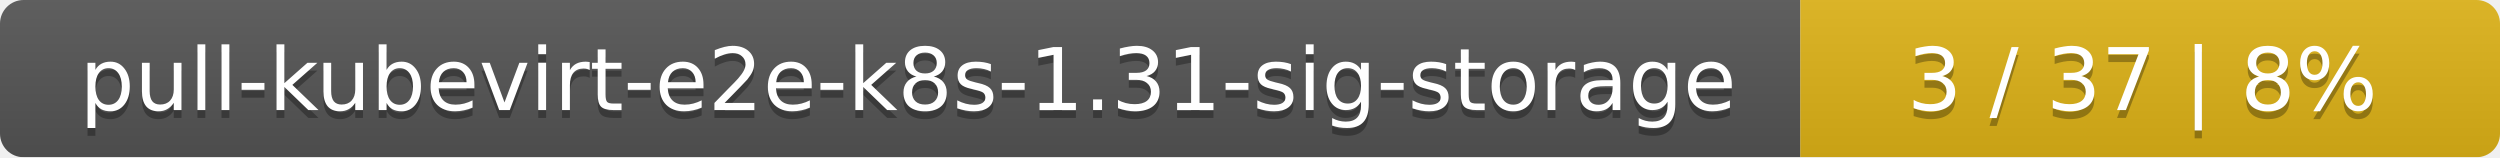
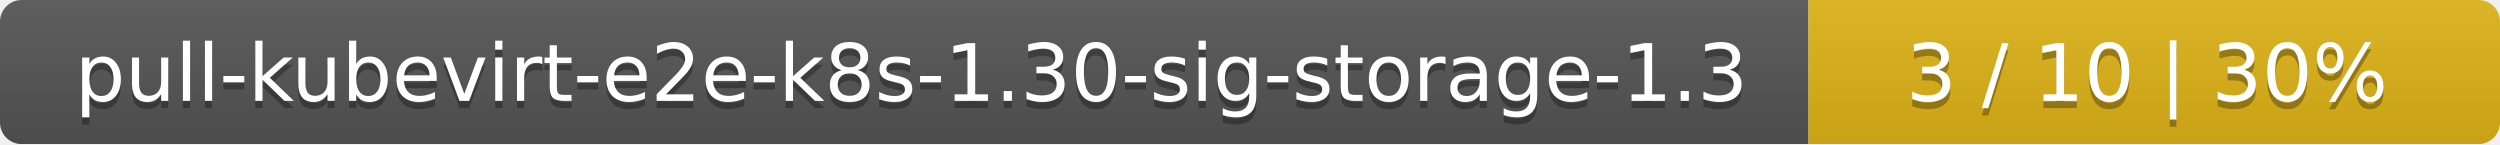
- <svg xmlns="http://www.w3.org/2000/svg" width="318" height="20">
+ <svg xmlns="http://www.w3.org/2000/svg" width="347" height="20">
  <linearGradient id="smooth" x2="0" y2="100%">
    <stop offset="0" stop-color="#bbb" stop-opacity=".1" />
    <stop offset="1" stop-opacity=".1" />
  </linearGradient>
  <mask id="round">
-     <rect width="318" height="20" rx="3" fill="#fff" />
+     <rect width="347" height="20" rx="3" fill="#fff" />
  </mask>
  <g mask="url(#round)">
-     <rect width="229" height="20" fill="#555" />
-     <rect x="229" width="89" height="20" fill="#dfb317" />
-     <rect width="318" height="20" fill="url(#smooth)" />
+     <rect width="251" height="20" fill="#555" />
+     <rect x="251" width="96" height="20" fill="#dfb317" />
+     <rect width="347" height="20" fill="url(#smooth)" />
  </g>
  <g fill="#fff" text-anchor="middle" font-family="DejaVu Sans,Verdana,Geneva,sans-serif" font-size="11">
-     <text x="115.5" y="15" fill="#010101" fill-opacity=".3">pull-kubevirt-e2e-k8s-1.31-sig-storage</text>
-     <text x="115.5" y="14">pull-kubevirt-e2e-k8s-1.31-sig-storage</text>
-     <text x="272.5" y="15" fill="#010101" fill-opacity=".3">3 / 37    |    8%</text>
-     <text x="272.5" y="14">3 / 37    |    8%</text>
+     <text x="126.5" y="15" fill="#010101" fill-opacity=".3">pull-kubevirt-e2e-k8s-1.30-sig-storage-1.3</text>
+     <text x="126.5" y="14">pull-kubevirt-e2e-k8s-1.30-sig-storage-1.3</text>
+     <text x="298" y="15" fill="#010101" fill-opacity=".3">3 / 10    |    30%</text>
+     <text x="298" y="14">3 / 10    |    30%</text>
  </g>
</svg>
